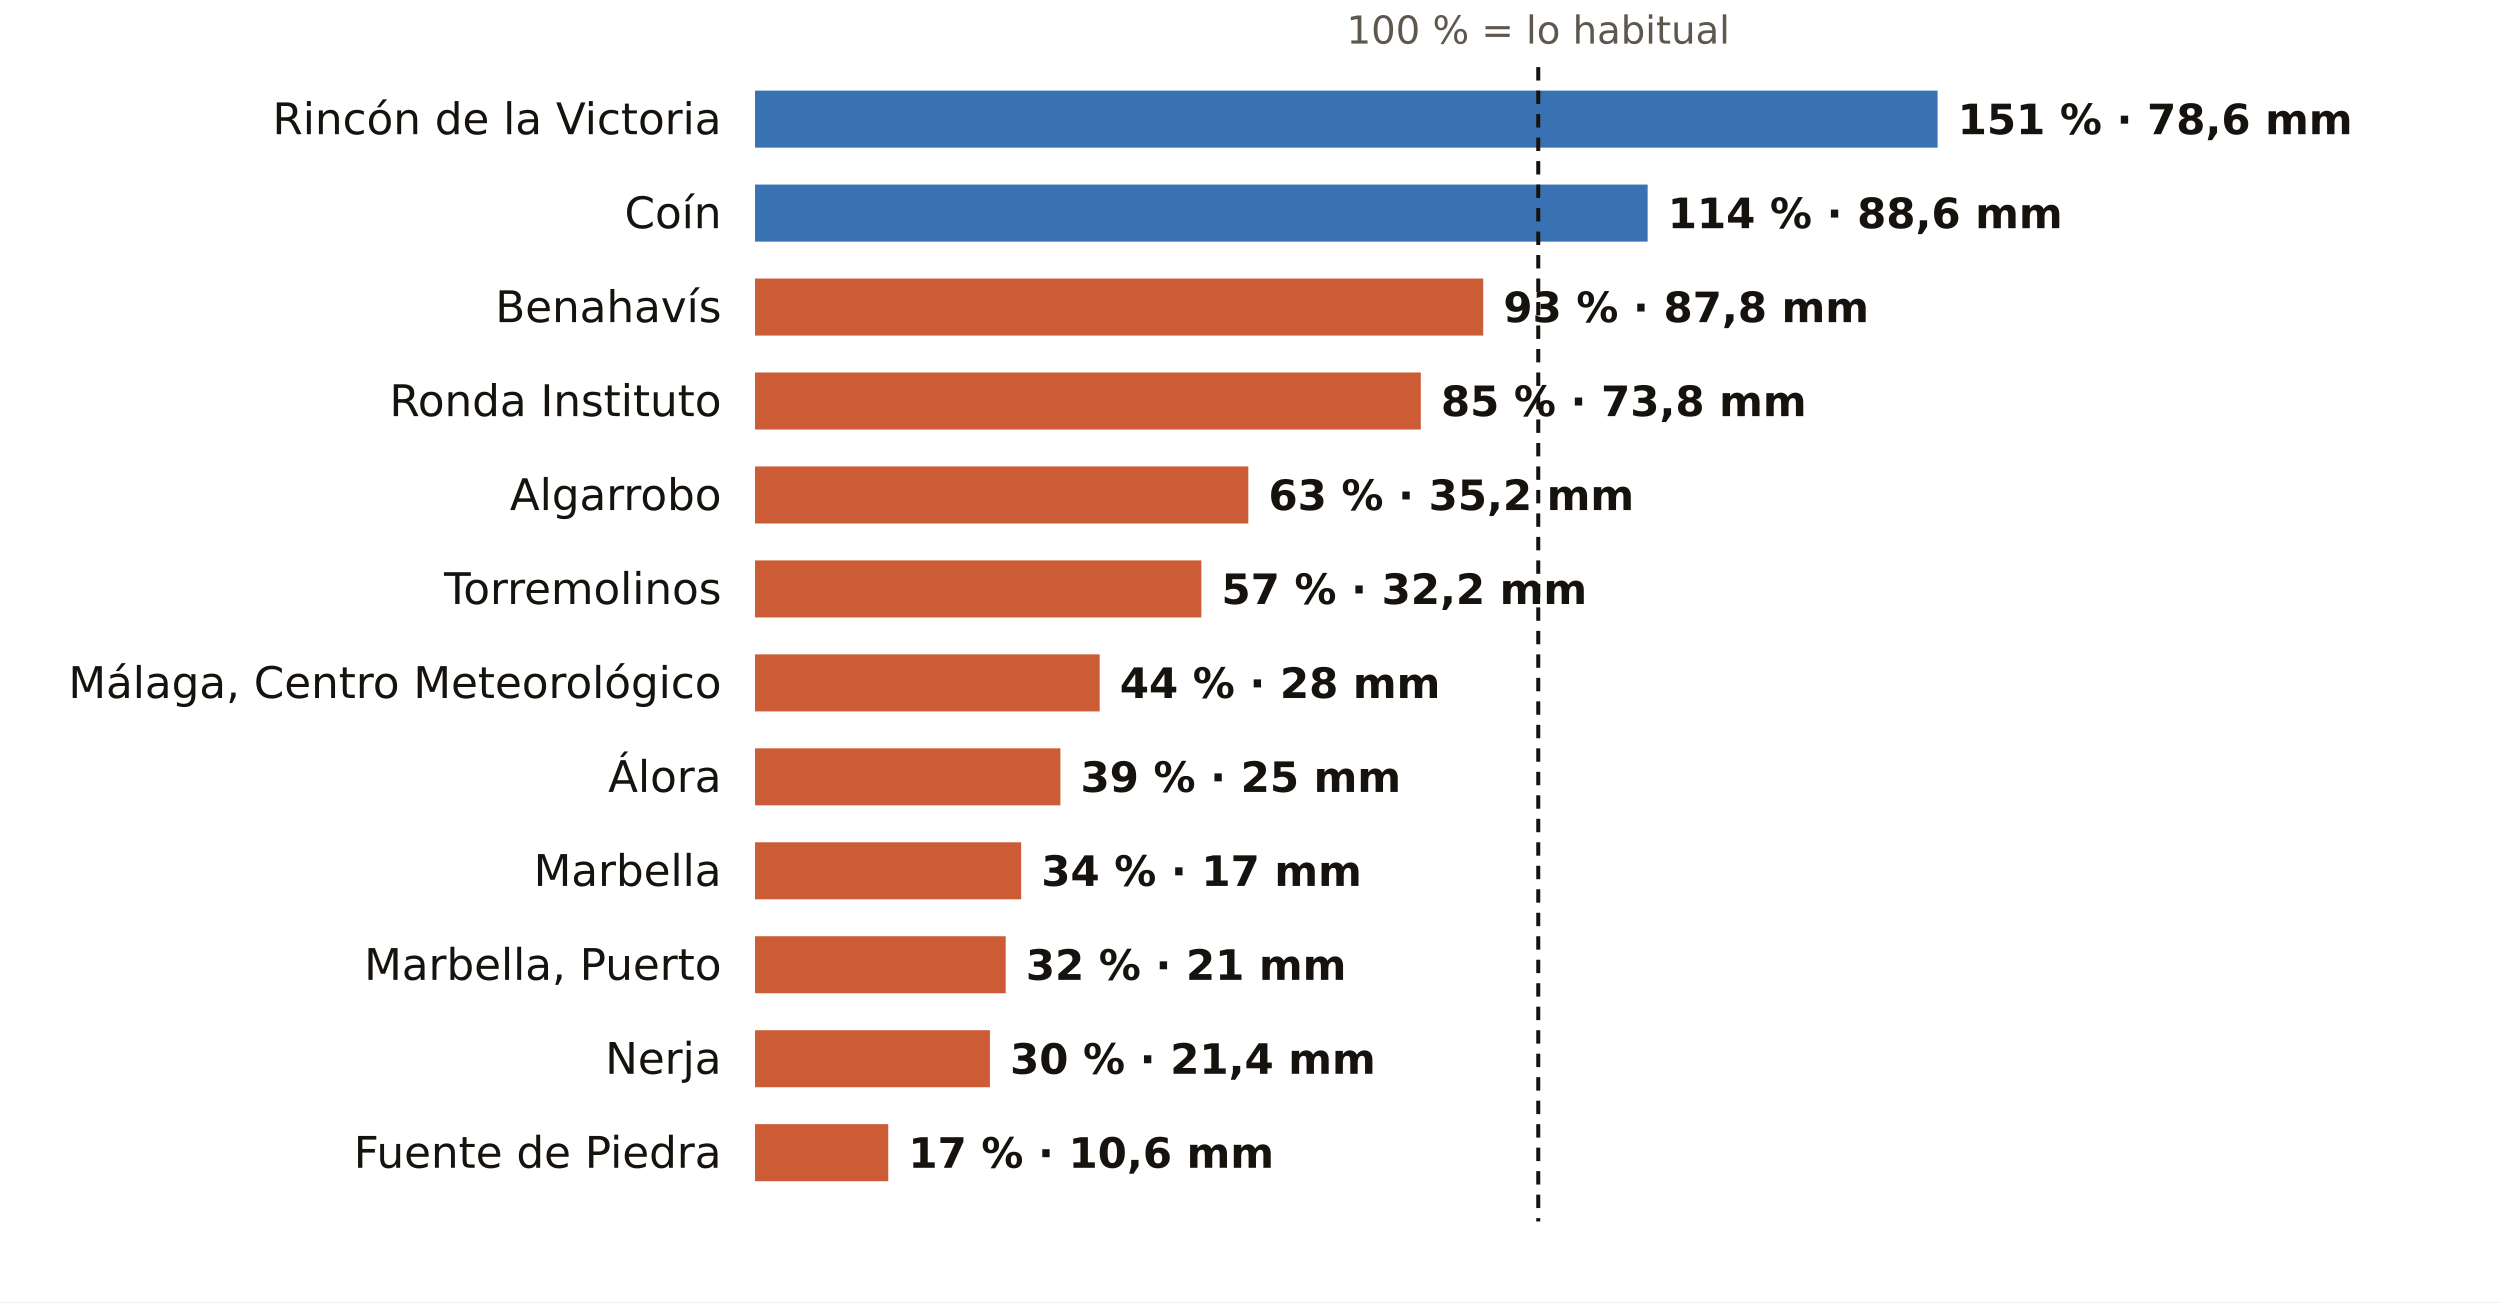
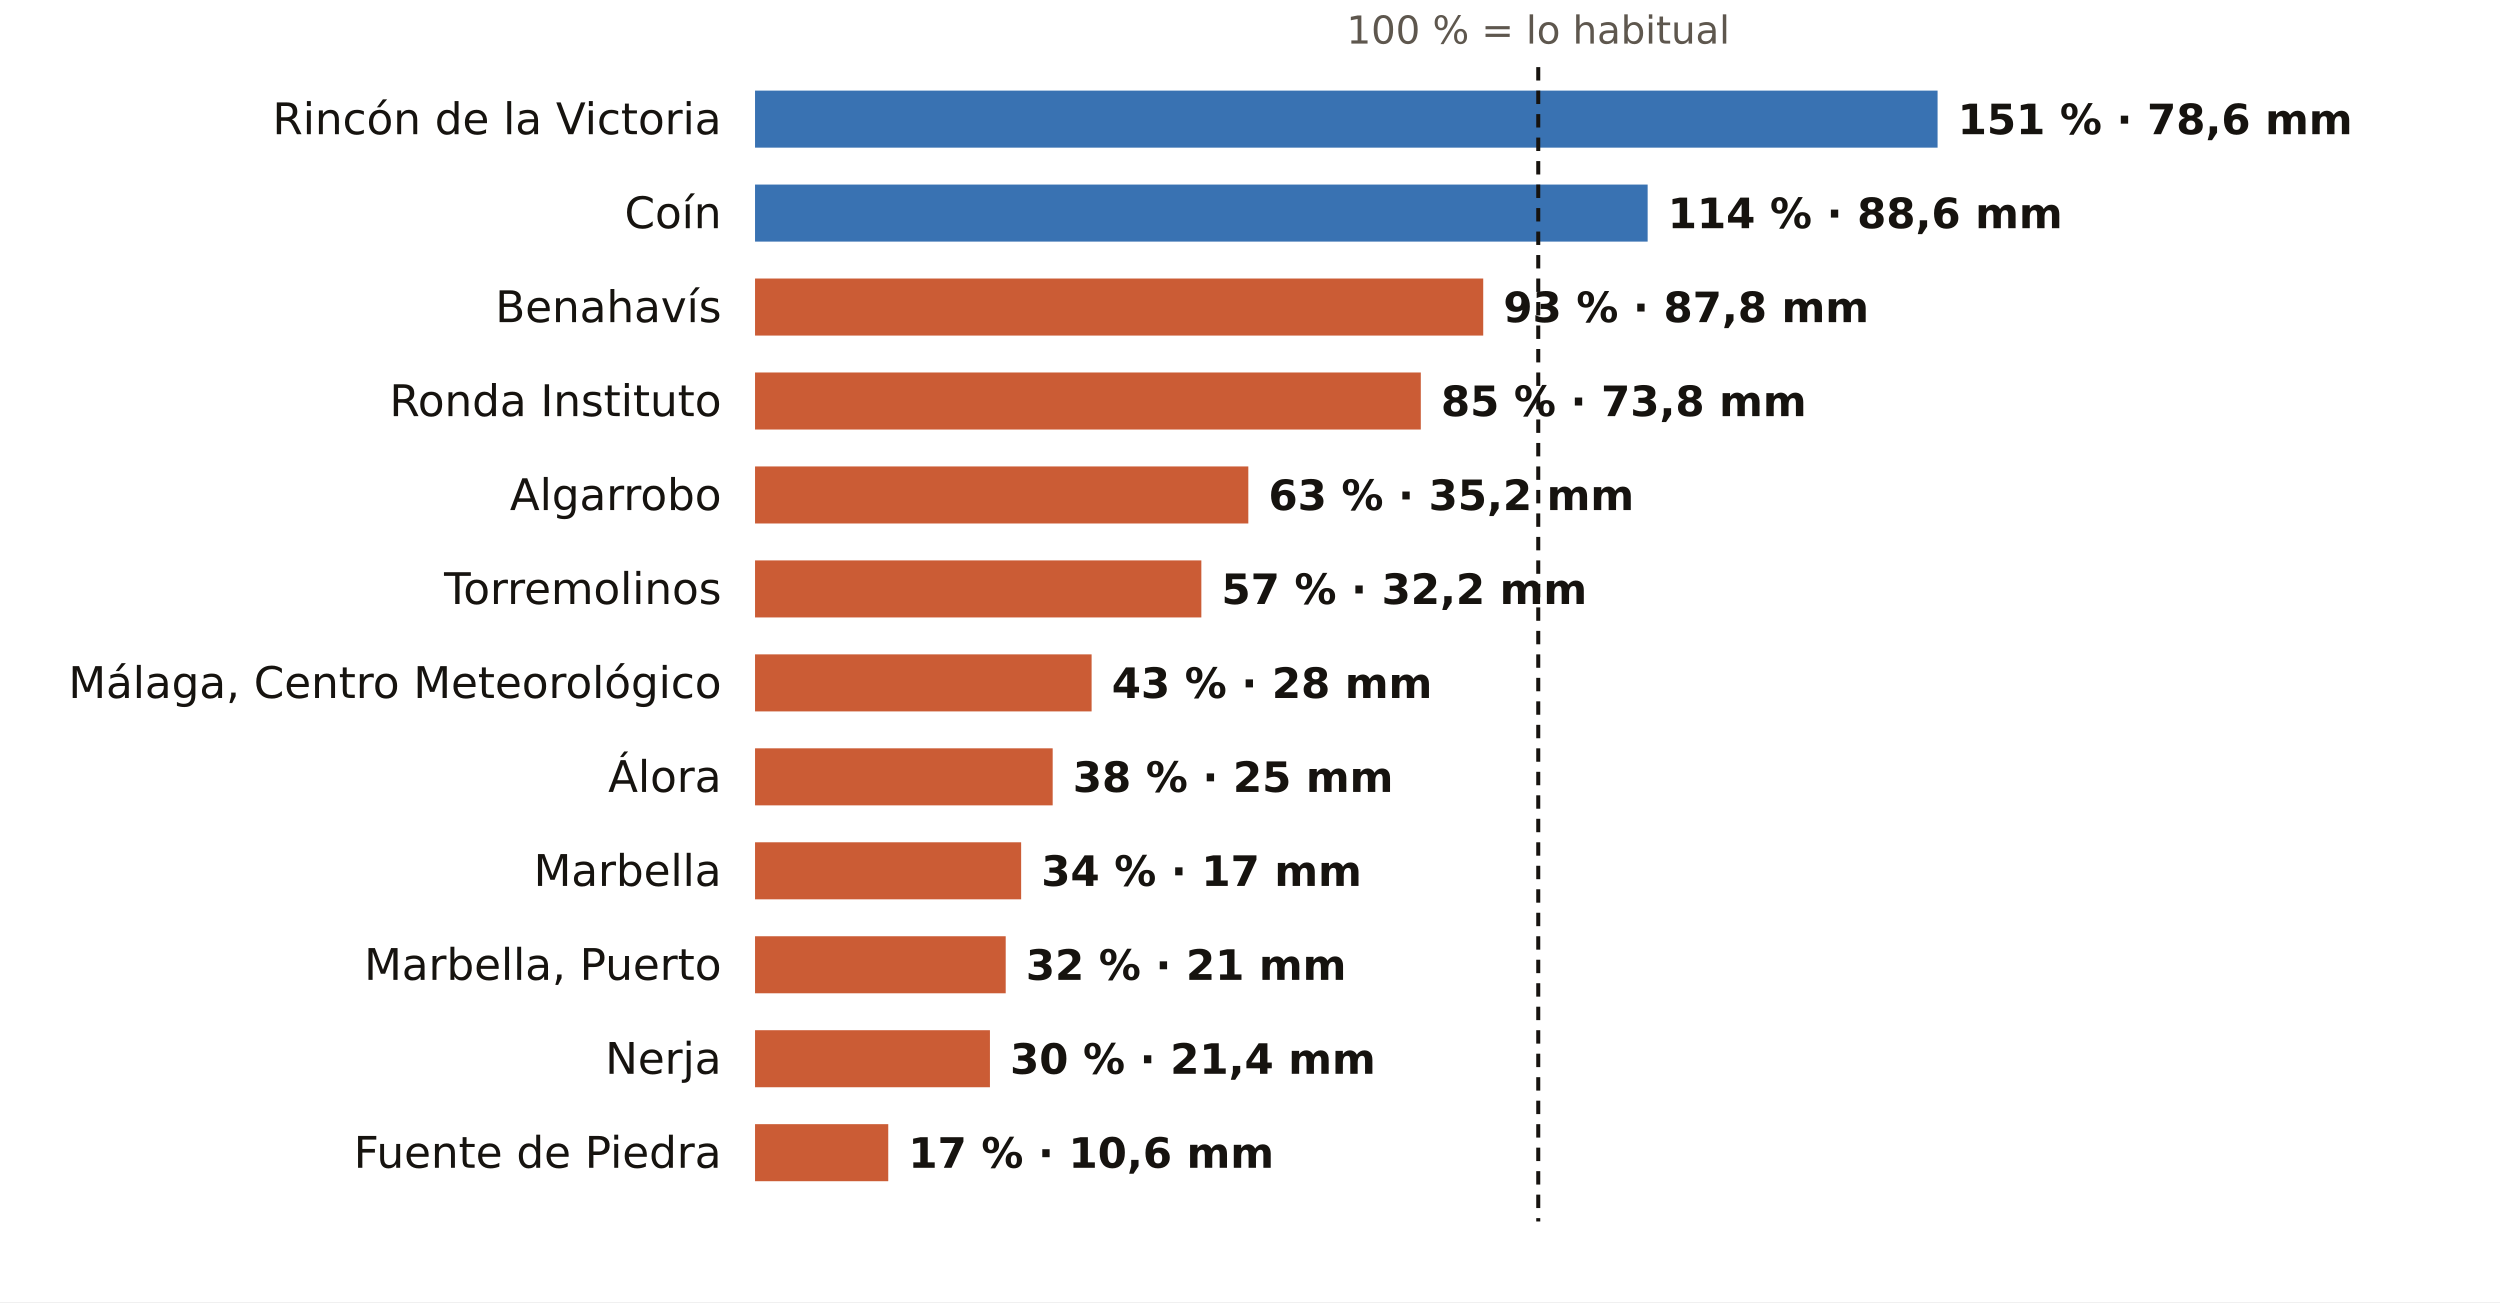
<svg xmlns="http://www.w3.org/2000/svg" viewBox="0 0 745 388" width="745" height="388" role="img" aria-label="El otoño en los pluviómetros de AEMET de Málaga: % de lo habitual">
  <rect width="745" height="388" fill="#FFFFFF" />
  <text x="458.4" y="13.0" font-size="11.5" fill="#5E574E" text-anchor="middle" font-weight="400" font-family="Public Sans, DejaVu Sans, Arial, sans-serif">100 % = lo habitual</text>
  <text x="215.0" y="40.0" font-size="13" fill="#16130F" text-anchor="end" font-weight="500" font-family="Public Sans, DejaVu Sans, Arial, sans-serif">Rincón de la Victoria</text>
  <rect x="225" y="27" width="352.4" height="17" fill="#1F5FA8" opacity="0.88" />
  <text x="583.4" y="40.0" font-size="12.5" fill="#16130F" text-anchor="start" font-weight="600" font-family="Public Sans, DejaVu Sans, Arial, sans-serif">151 % · 78,6 mm</text>
  <text x="215.0" y="68.0" font-size="13" fill="#16130F" text-anchor="end" font-weight="500" font-family="Public Sans, DejaVu Sans, Arial, sans-serif">Coín</text>
  <rect x="225" y="55" width="266.0" height="17" fill="#1F5FA8" opacity="0.88" />
  <text x="497.0" y="68.0" font-size="12.5" fill="#16130F" text-anchor="start" font-weight="600" font-family="Public Sans, DejaVu Sans, Arial, sans-serif">114 % · 88,6 mm</text>
  <text x="215.0" y="96.0" font-size="13" fill="#16130F" text-anchor="end" font-weight="500" font-family="Public Sans, DejaVu Sans, Arial, sans-serif">Benahavís</text>
  <rect x="225" y="83" width="217.0" height="17" fill="#C4461A" opacity="0.88" />
  <text x="448.0" y="96.0" font-size="12.5" fill="#16130F" text-anchor="start" font-weight="600" font-family="Public Sans, DejaVu Sans, Arial, sans-serif">93 % · 87,8 mm</text>
  <text x="215.0" y="124.0" font-size="13" fill="#16130F" text-anchor="end" font-weight="500" font-family="Public Sans, DejaVu Sans, Arial, sans-serif">Ronda Instituto</text>
  <rect x="225" y="111" width="198.4" height="17" fill="#C4461A" opacity="0.88" />
  <text x="429.4" y="124.0" font-size="12.5" fill="#16130F" text-anchor="start" font-weight="600" font-family="Public Sans, DejaVu Sans, Arial, sans-serif">85 % · 73,8 mm</text>
  <text x="215.0" y="152.0" font-size="13" fill="#16130F" text-anchor="end" font-weight="500" font-family="Public Sans, DejaVu Sans, Arial, sans-serif">Algarrobo</text>
  <rect x="225" y="139" width="147.0" height="17" fill="#C4461A" opacity="0.88" />
  <text x="378.0" y="152.0" font-size="12.5" fill="#16130F" text-anchor="start" font-weight="600" font-family="Public Sans, DejaVu Sans, Arial, sans-serif">63 % · 35,2 mm</text>
  <text x="215.0" y="180.0" font-size="13" fill="#16130F" text-anchor="end" font-weight="500" font-family="Public Sans, DejaVu Sans, Arial, sans-serif">Torremolinos</text>
  <rect x="225" y="167" width="133.0" height="17" fill="#C4461A" opacity="0.88" />
  <text x="364.0" y="180.0" font-size="12.5" fill="#16130F" text-anchor="start" font-weight="600" font-family="Public Sans, DejaVu Sans, Arial, sans-serif">57 % · 32,2 mm</text>
  <text x="215.0" y="208.0" font-size="13" fill="#16130F" text-anchor="end" font-weight="500" font-family="Public Sans, DejaVu Sans, Arial, sans-serif">Málaga, Centro Meteorológico</text>
-   <rect x="225" y="195" width="102.7" height="17" fill="#C4461A" opacity="0.88" />
-   <text x="333.7" y="208.0" font-size="12.5" fill="#16130F" text-anchor="start" font-weight="600" font-family="Public Sans, DejaVu Sans, Arial, sans-serif">44 % · 28 mm</text>
+   <rect x="225" y="195" width="100.3" height="17" fill="#C4461A" opacity="0.88" />
+   <text x="331.3" y="208.0" font-size="12.5" fill="#16130F" text-anchor="start" font-weight="600" font-family="Public Sans, DejaVu Sans, Arial, sans-serif">43 % · 28 mm</text>
  <text x="215.0" y="236.0" font-size="13" fill="#16130F" text-anchor="end" font-weight="500" font-family="Public Sans, DejaVu Sans, Arial, sans-serif">Álora</text>
-   <rect x="225" y="223" width="91.0" height="17" fill="#C4461A" opacity="0.88" />
-   <text x="322.0" y="236.0" font-size="12.5" fill="#16130F" text-anchor="start" font-weight="600" font-family="Public Sans, DejaVu Sans, Arial, sans-serif">39 % · 25 mm</text>
+   <rect x="225" y="223" width="88.7" height="17" fill="#C4461A" opacity="0.88" />
+   <text x="319.7" y="236.0" font-size="12.5" fill="#16130F" text-anchor="start" font-weight="600" font-family="Public Sans, DejaVu Sans, Arial, sans-serif">38 % · 25 mm</text>
  <text x="215.0" y="264.0" font-size="13" fill="#16130F" text-anchor="end" font-weight="500" font-family="Public Sans, DejaVu Sans, Arial, sans-serif">Marbella</text>
  <rect x="225" y="251" width="79.3" height="17" fill="#C4461A" opacity="0.88" />
  <text x="310.3" y="264.0" font-size="12.5" fill="#16130F" text-anchor="start" font-weight="600" font-family="Public Sans, DejaVu Sans, Arial, sans-serif">34 % · 17 mm</text>
  <text x="215.0" y="292.0" font-size="13" fill="#16130F" text-anchor="end" font-weight="500" font-family="Public Sans, DejaVu Sans, Arial, sans-serif">Marbella, Puerto</text>
  <rect x="225" y="279" width="74.7" height="17" fill="#C4461A" opacity="0.88" />
  <text x="305.7" y="292.0" font-size="12.5" fill="#16130F" text-anchor="start" font-weight="600" font-family="Public Sans, DejaVu Sans, Arial, sans-serif">32 % · 21 mm</text>
  <text x="215.0" y="320.0" font-size="13" fill="#16130F" text-anchor="end" font-weight="500" font-family="Public Sans, DejaVu Sans, Arial, sans-serif">Nerja</text>
  <rect x="225" y="307" width="70.0" height="17" fill="#C4461A" opacity="0.88" />
  <text x="301.0" y="320.0" font-size="12.5" fill="#16130F" text-anchor="start" font-weight="600" font-family="Public Sans, DejaVu Sans, Arial, sans-serif">30 % · 21,4 mm</text>
  <text x="215.0" y="348.0" font-size="13" fill="#16130F" text-anchor="end" font-weight="500" font-family="Public Sans, DejaVu Sans, Arial, sans-serif">Fuente de Piedra</text>
  <rect x="225" y="335" width="39.7" height="17" fill="#C4461A" opacity="0.88" />
  <text x="270.7" y="348.0" font-size="12.5" fill="#16130F" text-anchor="start" font-weight="600" font-family="Public Sans, DejaVu Sans, Arial, sans-serif">17 % · 10,6 mm</text>
  <line x1="458.4" x2="458.4" y1="20" y2="364" stroke="#16130F" stroke-width="1.2" stroke-dasharray="4 3" />
</svg>
